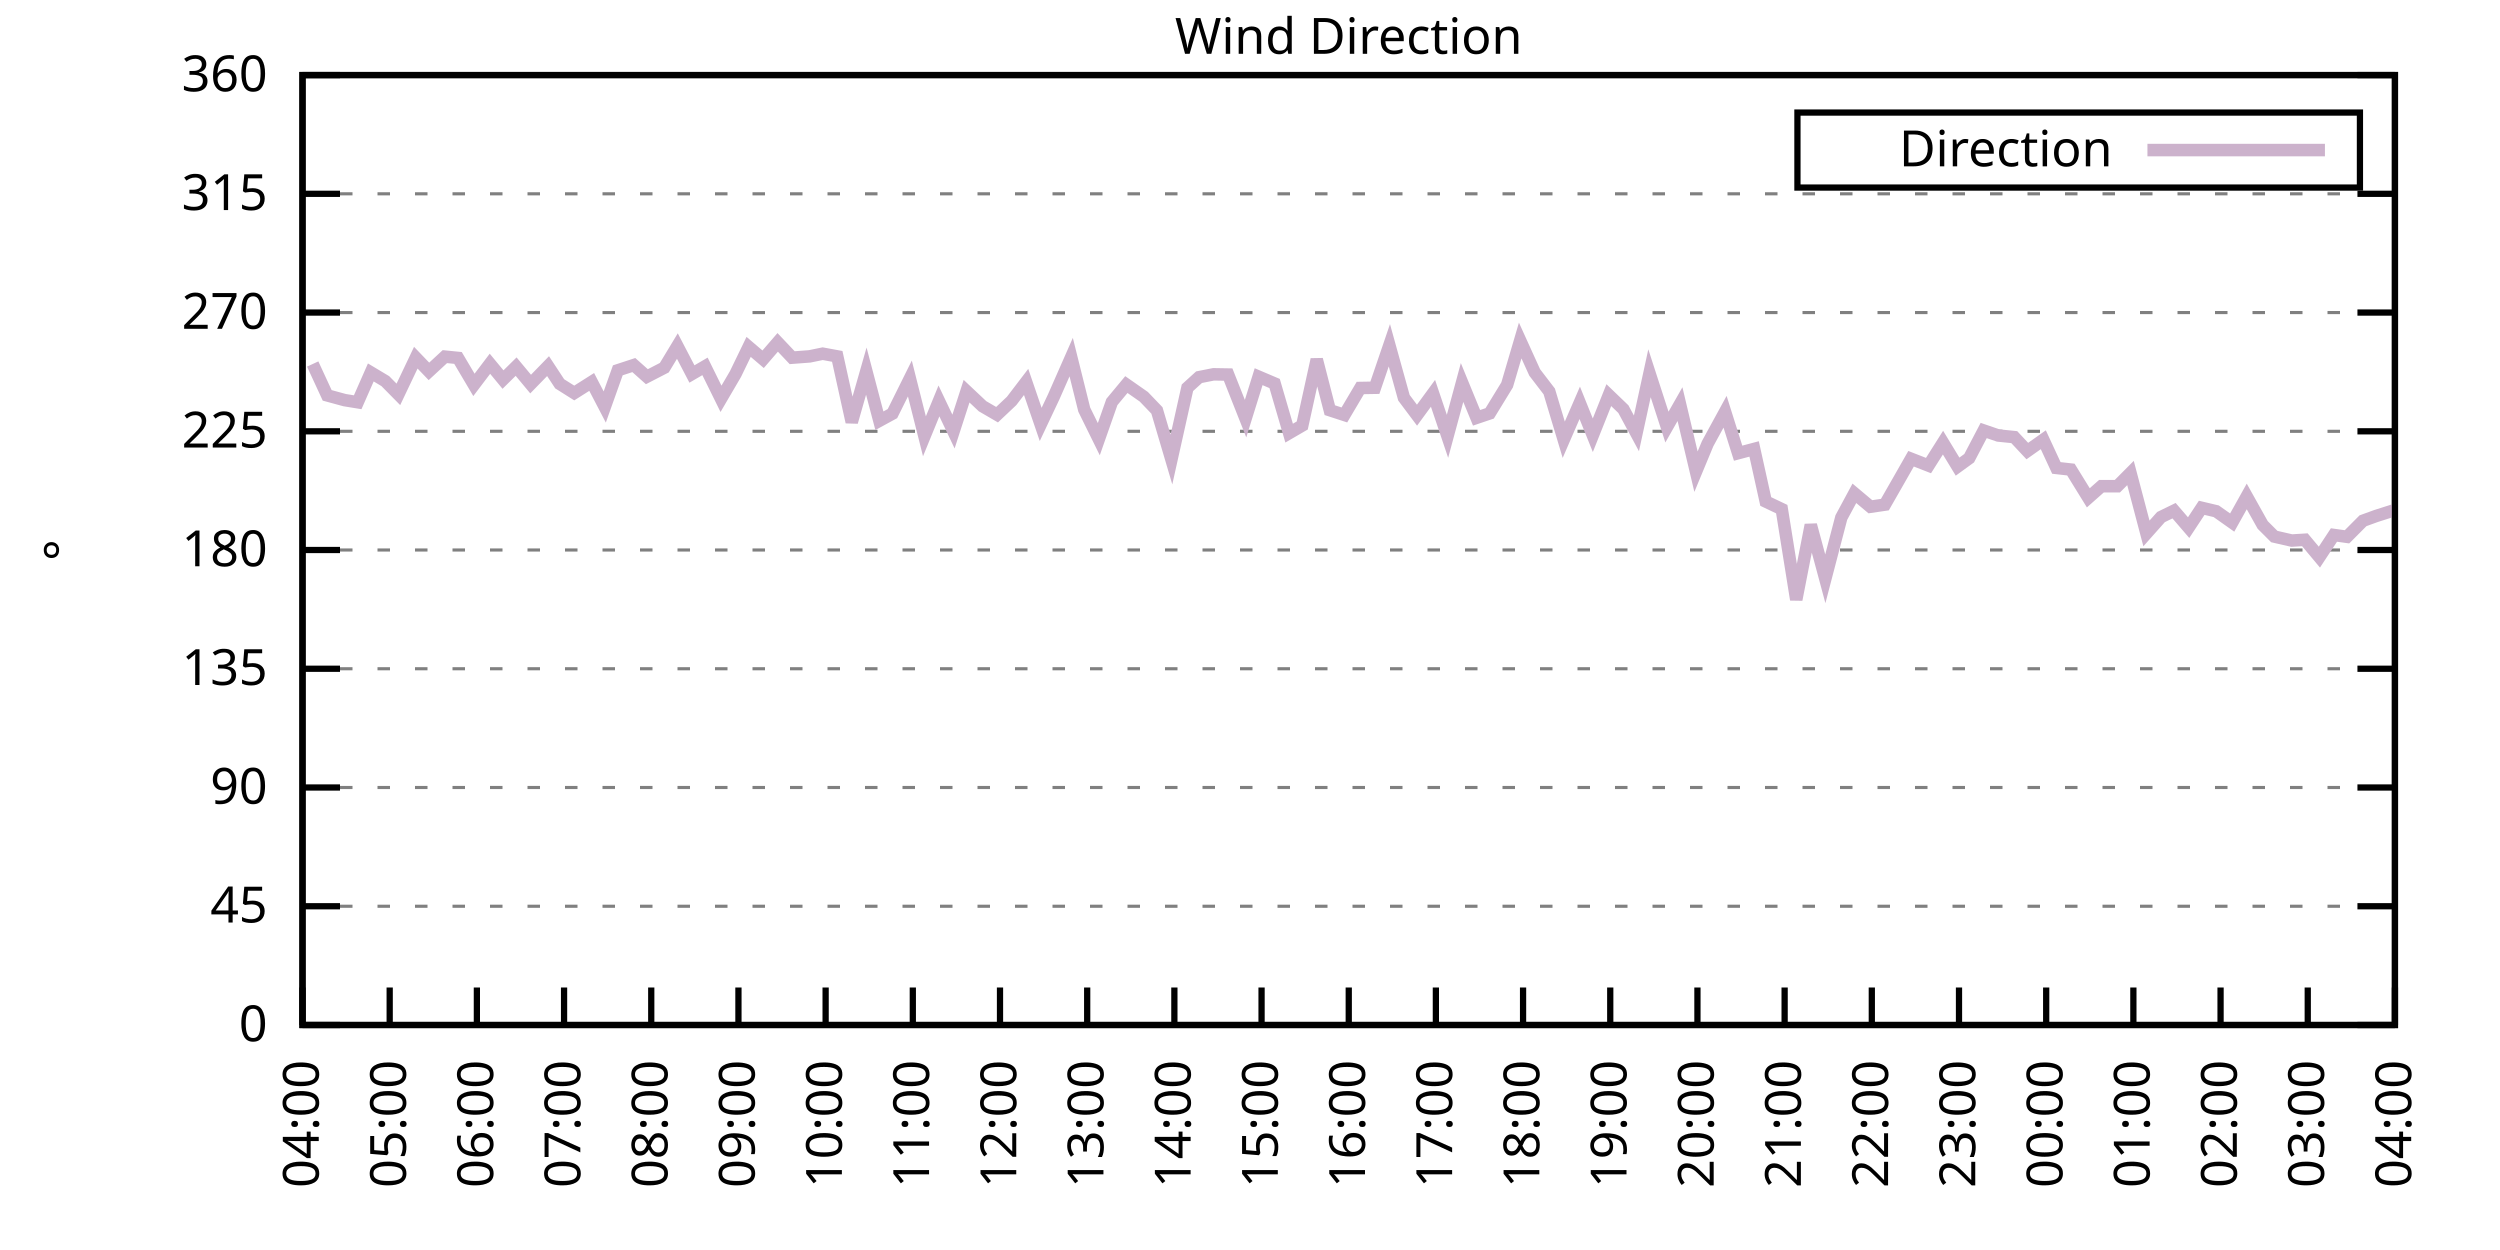
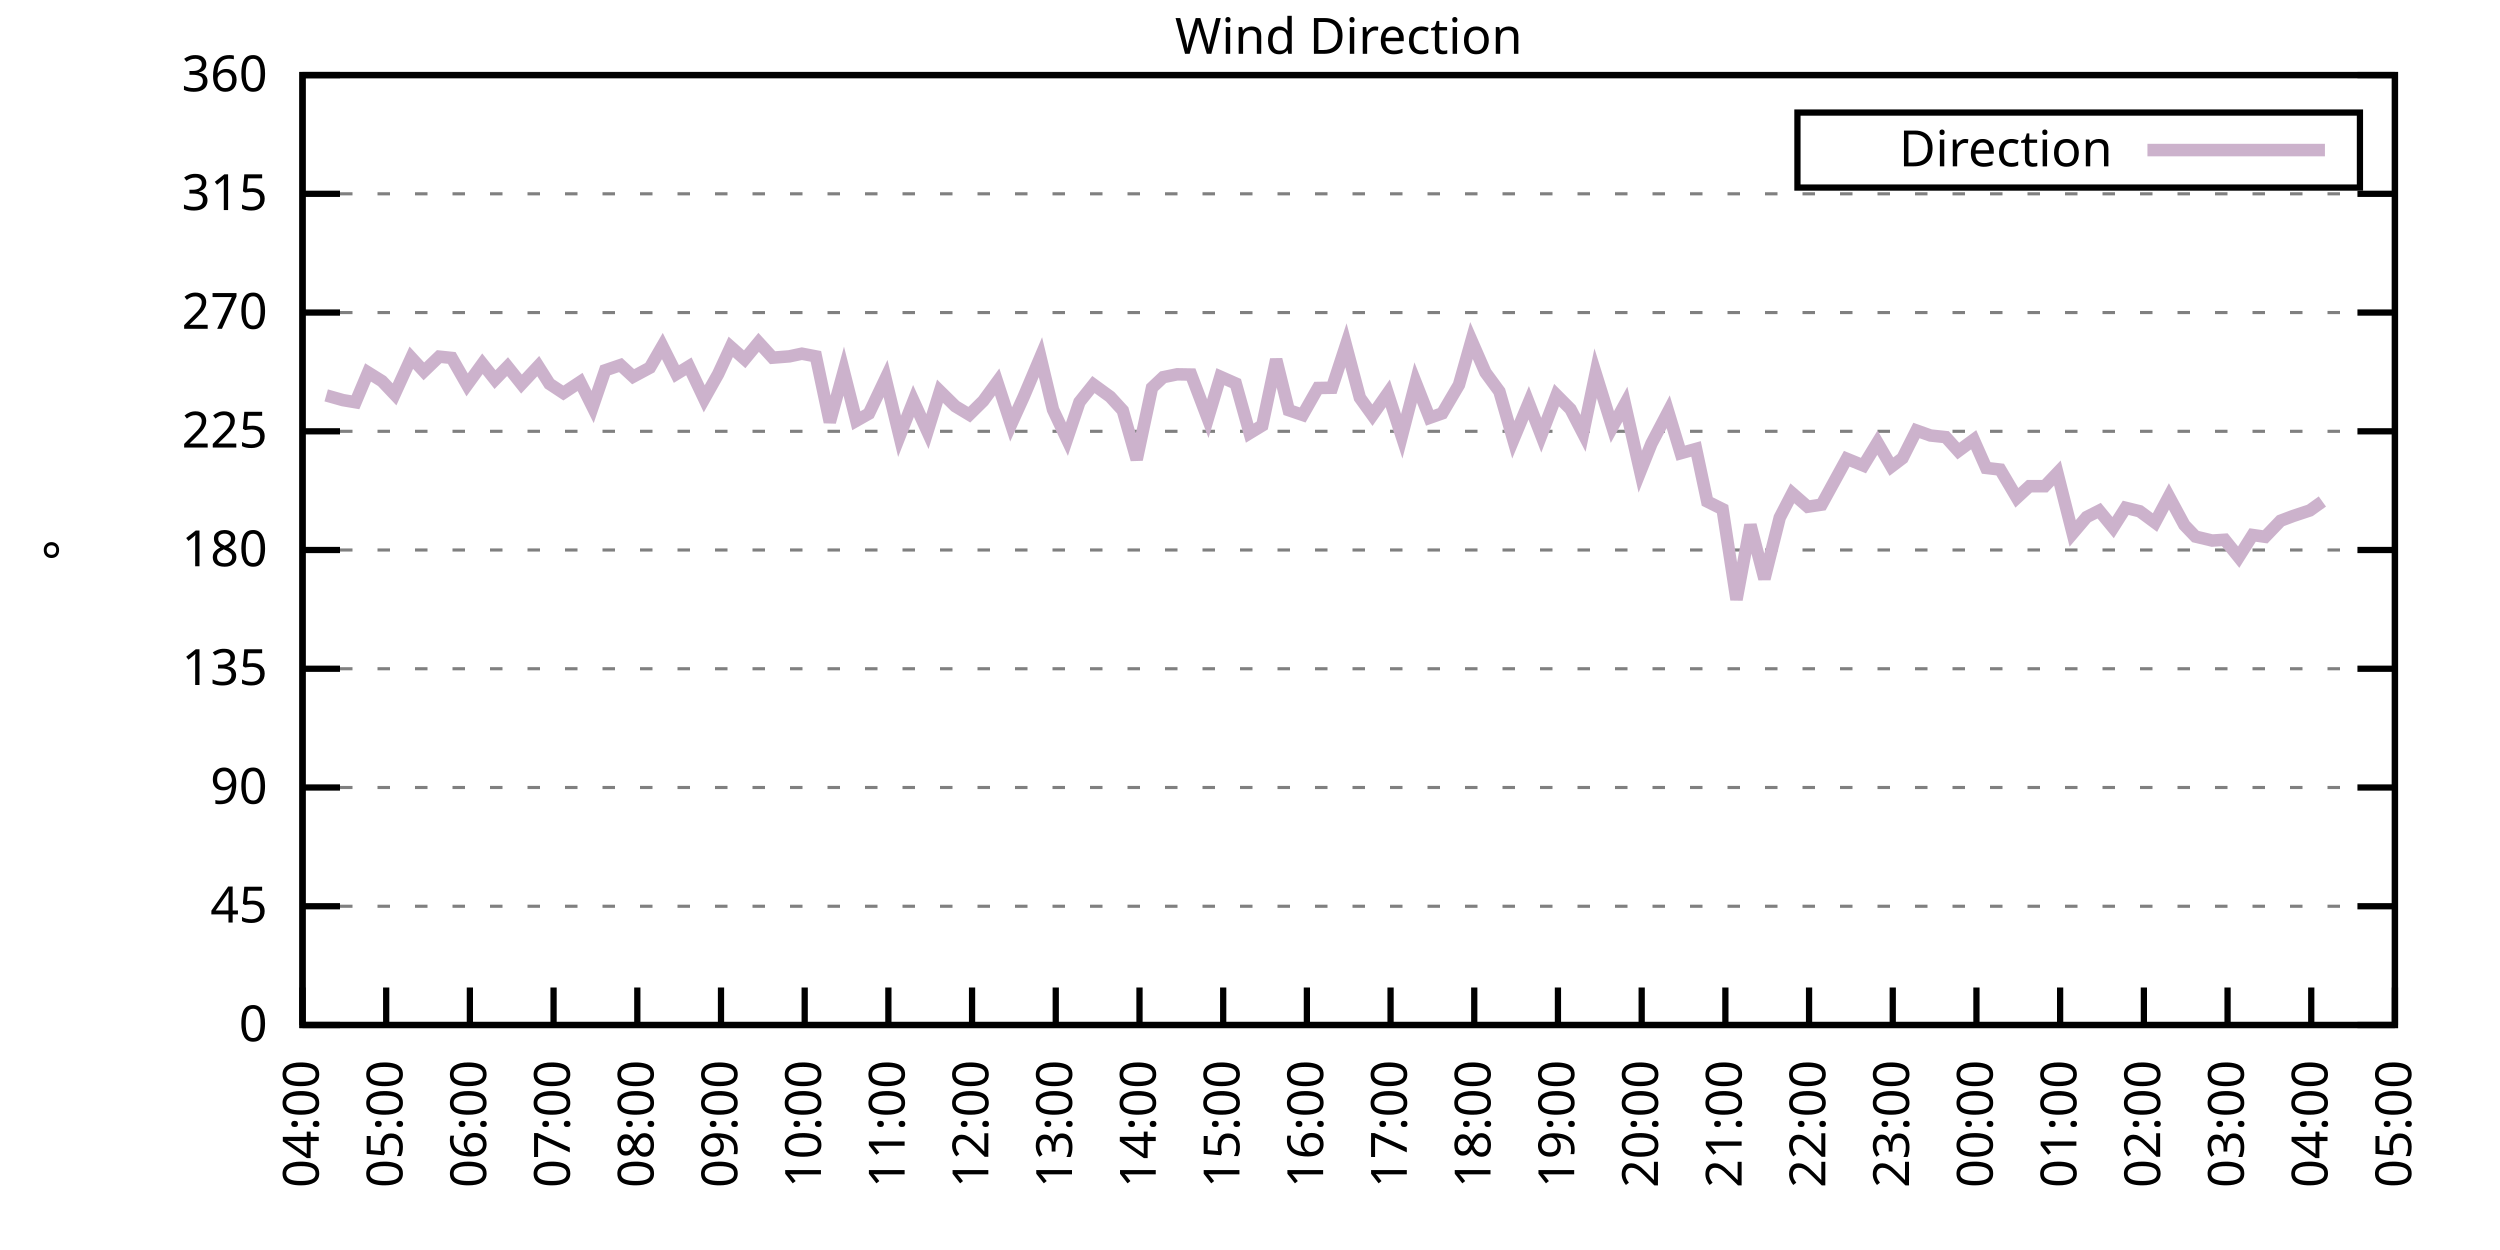
<svg xmlns="http://www.w3.org/2000/svg" xmlns:xlink="http://www.w3.org/1999/xlink" width="400" height="200" viewBox="0 0 400 200">
  <g id="gnuplot_canvas">
    <rect x="0" y="0" width="400" height="200" fill="none" />
    <defs>
      <circle id="gpDot" r="0.5" stroke-width="0.5" stroke="currentColor" />
      <path id="gpPt0" stroke-width="0.333" stroke="currentColor" d="M-1,0 h2 M0,-1 v2" />
      <path id="gpPt1" stroke-width="0.333" stroke="currentColor" d="M-1,-1 L1,1 M1,-1 L-1,1" />
      <path id="gpPt2" stroke-width="0.333" stroke="currentColor" d="M-1,0 L1,0 M0,-1 L0,1 M-1,-1 L1,1 M-1,1 L1,-1" />
      <rect id="gpPt3" stroke-width="0.333" stroke="currentColor" x="-1" y="-1" width="2" height="2" />
      <rect id="gpPt4" stroke-width="0.333" stroke="currentColor" fill="currentColor" x="-1" y="-1" width="2" height="2" />
      <circle id="gpPt5" stroke-width="0.333" stroke="currentColor" cx="0" cy="0" r="1" />
      <use xlink:href="#gpPt5" id="gpPt6" fill="currentColor" stroke="none" />
      <path id="gpPt7" stroke-width="0.333" stroke="currentColor" d="M0,-1.33 L-1.33,0.67 L1.33,0.67 z" />
      <use xlink:href="#gpPt7" id="gpPt8" fill="currentColor" stroke="none" />
      <use xlink:href="#gpPt7" id="gpPt9" stroke="currentColor" transform="rotate(180)" />
      <use xlink:href="#gpPt9" id="gpPt10" fill="currentColor" stroke="none" />
      <use xlink:href="#gpPt3" id="gpPt11" stroke="currentColor" transform="rotate(45)" />
      <use xlink:href="#gpPt11" id="gpPt12" fill="currentColor" stroke="none" />
      <path id="gpPt13" stroke-width="0.333" stroke="currentColor" d="M0,1.330 L1.265,0.411 L0.782,-1.067 L-0.782,-1.076 L-1.265,0.411 z" />
      <use xlink:href="#gpPt13" id="gpPt14" fill="currentColor" stroke="none" />
      <filter id="textbox" filterUnits="objectBoundingBox" x="0" y="0" height="1" width="1">
        <feFlood flood-color="white" flood-opacity="1" result="bgnd" />
        <feComposite in="SourceGraphic" in2="bgnd" operator="atop" />
      </filter>
      <filter id="greybox" filterUnits="objectBoundingBox" x="0" y="0" height="1" width="1">
        <feFlood flood-color="lightgrey" flood-opacity="1" result="grey" />
        <feComposite in="SourceGraphic" in2="grey" operator="atop" />
      </filter>
    </defs>
    <g fill="none" color="white" stroke="currentColor" stroke-width="1.00" stroke-linecap="butt" stroke-linejoin="miter">
</g>
    <g fill="none" color="black" stroke="currentColor" stroke-width="1.00" stroke-linecap="butt" stroke-linejoin="miter">
      <g stroke="none" shape-rendering="crispEdges">
        <polygon fill="rgb(255, 255, 255)" points="48.40,164.00 383.18,164.00 383.18,12.02 48.40,12.02 " />
      </g>
    </g>
    <g fill="none" color="black" stroke="currentColor" stroke-width="1.00" stroke-linecap="butt" stroke-linejoin="miter">
</g>
    <g fill="none" color="black" stroke="black" stroke-width="0.50" stroke-linecap="butt" stroke-linejoin="miter">
</g>
    <g fill="none" color="gray" stroke="currentColor" stroke-width="0.50" stroke-linecap="butt" stroke-linejoin="miter">
      <path stroke="gray" stroke-dasharray="2,4" class="gridline" d="M48.40,164.00 L383.19,164.00  " />
    </g>
    <g fill="none" color="gray" stroke="gray" stroke-width="1.00" stroke-linecap="butt" stroke-linejoin="miter">
</g>
    <g fill="none" color="black" stroke="currentColor" stroke-width="1.00" stroke-linecap="butt" stroke-linejoin="miter">
      <path stroke="black" d="M48.40,164.00 L54.40,164.00 M383.19,164.00 L377.19,164.00  " />
      <g transform="translate(42.80,166.60)" stroke="none" fill="black" font-family="Sans" font-size="8.00" text-anchor="end">
        <text>
          <tspan font-family="Sans"> 0</tspan>
        </text>
      </g>
    </g>
    <g fill="none" color="black" stroke="currentColor" stroke-width="1.00" stroke-linecap="butt" stroke-linejoin="miter">
</g>
    <g fill="none" color="black" stroke="black" stroke-width="0.50" stroke-linecap="butt" stroke-linejoin="miter">
</g>
    <g fill="none" color="gray" stroke="currentColor" stroke-width="0.50" stroke-linecap="butt" stroke-linejoin="miter">
      <path stroke="gray" stroke-dasharray="2,4" class="gridline" d="M48.40,145.00 L383.19,145.00  " />
    </g>
    <g fill="none" color="gray" stroke="gray" stroke-width="1.00" stroke-linecap="butt" stroke-linejoin="miter">
</g>
    <g fill="none" color="black" stroke="currentColor" stroke-width="1.00" stroke-linecap="butt" stroke-linejoin="miter">
      <path stroke="black" d="M48.40,145.00 L54.40,145.00 M383.19,145.00 L377.19,145.00  " />
      <g transform="translate(42.80,147.60)" stroke="none" fill="black" font-family="Sans" font-size="8.00" text-anchor="end">
        <text>
          <tspan font-family="Sans"> 45</tspan>
        </text>
      </g>
    </g>
    <g fill="none" color="black" stroke="currentColor" stroke-width="1.00" stroke-linecap="butt" stroke-linejoin="miter">
</g>
    <g fill="none" color="black" stroke="black" stroke-width="0.50" stroke-linecap="butt" stroke-linejoin="miter">
</g>
    <g fill="none" color="gray" stroke="currentColor" stroke-width="0.50" stroke-linecap="butt" stroke-linejoin="miter">
      <path stroke="gray" stroke-dasharray="2,4" class="gridline" d="M48.40,126.00 L383.19,126.00  " />
    </g>
    <g fill="none" color="gray" stroke="gray" stroke-width="1.00" stroke-linecap="butt" stroke-linejoin="miter">
</g>
    <g fill="none" color="black" stroke="currentColor" stroke-width="1.00" stroke-linecap="butt" stroke-linejoin="miter">
      <path stroke="black" d="M48.40,126.00 L54.40,126.00 M383.19,126.00 L377.19,126.00  " />
      <g transform="translate(42.80,128.60)" stroke="none" fill="black" font-family="Sans" font-size="8.00" text-anchor="end">
        <text>
          <tspan font-family="Sans"> 90</tspan>
        </text>
      </g>
    </g>
    <g fill="none" color="black" stroke="currentColor" stroke-width="1.00" stroke-linecap="butt" stroke-linejoin="miter">
</g>
    <g fill="none" color="black" stroke="black" stroke-width="0.50" stroke-linecap="butt" stroke-linejoin="miter">
</g>
    <g fill="none" color="gray" stroke="currentColor" stroke-width="0.50" stroke-linecap="butt" stroke-linejoin="miter">
      <path stroke="gray" stroke-dasharray="2,4" class="gridline" d="M48.40,107.00 L383.19,107.00  " />
    </g>
    <g fill="none" color="gray" stroke="gray" stroke-width="1.00" stroke-linecap="butt" stroke-linejoin="miter">
</g>
    <g fill="none" color="black" stroke="currentColor" stroke-width="1.00" stroke-linecap="butt" stroke-linejoin="miter">
      <path stroke="black" d="M48.40,107.00 L54.40,107.00 M383.19,107.00 L377.19,107.00  " />
      <g transform="translate(42.80,109.60)" stroke="none" fill="black" font-family="Sans" font-size="8.00" text-anchor="end">
        <text>
          <tspan font-family="Sans"> 135</tspan>
        </text>
      </g>
    </g>
    <g fill="none" color="black" stroke="currentColor" stroke-width="1.00" stroke-linecap="butt" stroke-linejoin="miter">
</g>
    <g fill="none" color="black" stroke="black" stroke-width="0.50" stroke-linecap="butt" stroke-linejoin="miter">
</g>
    <g fill="none" color="gray" stroke="currentColor" stroke-width="0.50" stroke-linecap="butt" stroke-linejoin="miter">
      <path stroke="gray" stroke-dasharray="2,4" class="gridline" d="M48.40,88.00 L383.19,88.00  " />
    </g>
    <g fill="none" color="gray" stroke="gray" stroke-width="1.00" stroke-linecap="butt" stroke-linejoin="miter">
</g>
    <g fill="none" color="black" stroke="currentColor" stroke-width="1.00" stroke-linecap="butt" stroke-linejoin="miter">
      <path stroke="black" d="M48.40,88.00 L54.40,88.00 M383.19,88.00 L377.19,88.00  " />
      <g transform="translate(42.80,90.60)" stroke="none" fill="black" font-family="Sans" font-size="8.00" text-anchor="end">
        <text>
          <tspan font-family="Sans"> 180</tspan>
        </text>
      </g>
    </g>
    <g fill="none" color="black" stroke="currentColor" stroke-width="1.00" stroke-linecap="butt" stroke-linejoin="miter">
</g>
    <g fill="none" color="black" stroke="black" stroke-width="0.50" stroke-linecap="butt" stroke-linejoin="miter">
</g>
    <g fill="none" color="gray" stroke="currentColor" stroke-width="0.50" stroke-linecap="butt" stroke-linejoin="miter">
      <path stroke="gray" stroke-dasharray="2,4" class="gridline" d="M48.40,69.01 L383.19,69.01  " />
    </g>
    <g fill="none" color="gray" stroke="gray" stroke-width="1.00" stroke-linecap="butt" stroke-linejoin="miter">
</g>
    <g fill="none" color="black" stroke="currentColor" stroke-width="1.00" stroke-linecap="butt" stroke-linejoin="miter">
      <path stroke="black" d="M48.40,69.01 L54.40,69.01 M383.19,69.01 L377.19,69.01  " />
      <g transform="translate(42.80,71.61)" stroke="none" fill="black" font-family="Sans" font-size="8.00" text-anchor="end">
        <text>
          <tspan font-family="Sans"> 225</tspan>
        </text>
      </g>
    </g>
    <g fill="none" color="black" stroke="currentColor" stroke-width="1.00" stroke-linecap="butt" stroke-linejoin="miter">
</g>
    <g fill="none" color="black" stroke="black" stroke-width="0.50" stroke-linecap="butt" stroke-linejoin="miter">
</g>
    <g fill="none" color="gray" stroke="currentColor" stroke-width="0.50" stroke-linecap="butt" stroke-linejoin="miter">
      <path stroke="gray" stroke-dasharray="2,4" class="gridline" d="M48.40,50.01 L383.19,50.01  " />
    </g>
    <g fill="none" color="gray" stroke="gray" stroke-width="1.00" stroke-linecap="butt" stroke-linejoin="miter">
</g>
    <g fill="none" color="black" stroke="currentColor" stroke-width="1.00" stroke-linecap="butt" stroke-linejoin="miter">
      <path stroke="black" d="M48.40,50.01 L54.40,50.01 M383.19,50.01 L377.19,50.01  " />
      <g transform="translate(42.80,52.61)" stroke="none" fill="black" font-family="Sans" font-size="8.00" text-anchor="end">
        <text>
          <tspan font-family="Sans"> 270</tspan>
        </text>
      </g>
    </g>
    <g fill="none" color="black" stroke="currentColor" stroke-width="1.00" stroke-linecap="butt" stroke-linejoin="miter">
</g>
    <g fill="none" color="black" stroke="black" stroke-width="0.50" stroke-linecap="butt" stroke-linejoin="miter">
</g>
    <g fill="none" color="gray" stroke="currentColor" stroke-width="0.50" stroke-linecap="butt" stroke-linejoin="miter">
      <path stroke="gray" stroke-dasharray="2,4" class="gridline" d="M48.40,31.01 L383.19,31.01  " />
    </g>
    <g fill="none" color="gray" stroke="gray" stroke-width="1.00" stroke-linecap="butt" stroke-linejoin="miter">
</g>
    <g fill="none" color="black" stroke="currentColor" stroke-width="1.00" stroke-linecap="butt" stroke-linejoin="miter">
      <path stroke="black" d="M48.40,31.01 L54.40,31.01 M383.19,31.01 L377.19,31.01  " />
      <g transform="translate(42.80,33.61)" stroke="none" fill="black" font-family="Sans" font-size="8.00" text-anchor="end">
        <text>
          <tspan font-family="Sans"> 315</tspan>
        </text>
      </g>
    </g>
    <g fill="none" color="black" stroke="currentColor" stroke-width="1.00" stroke-linecap="butt" stroke-linejoin="miter">
</g>
    <g fill="none" color="black" stroke="black" stroke-width="0.50" stroke-linecap="butt" stroke-linejoin="miter">
</g>
    <g fill="none" color="gray" stroke="currentColor" stroke-width="0.50" stroke-linecap="butt" stroke-linejoin="miter">
      <path stroke="gray" stroke-dasharray="2,4" class="gridline" d="M48.40,12.01 L383.19,12.01  " />
    </g>
    <g fill="none" color="gray" stroke="gray" stroke-width="1.00" stroke-linecap="butt" stroke-linejoin="miter">
</g>
    <g fill="none" color="black" stroke="currentColor" stroke-width="1.00" stroke-linecap="butt" stroke-linejoin="miter">
      <path stroke="black" d="M48.40,12.01 L54.40,12.01 M383.19,12.01 L377.19,12.01  " />
      <g transform="translate(42.80,14.61)" stroke="none" fill="black" font-family="Sans" font-size="8.00" text-anchor="end">
        <text>
          <tspan font-family="Sans"> 360</tspan>
        </text>
      </g>
    </g>
    <g fill="none" color="black" stroke="currentColor" stroke-width="1.00" stroke-linecap="butt" stroke-linejoin="miter">
      <path stroke="black" d="M48.40,164.00 L48.40,158.00  " />
      <g transform="translate(51.00,169.60) rotate(270.00)" stroke="none" fill="black" font-family="Sans" font-size="8.00" text-anchor="end">
        <text>
          <tspan font-family="Sans">04:00</tspan>
        </text>
      </g>
    </g>
    <g fill="none" color="black" stroke="currentColor" stroke-width="1.00" stroke-linecap="butt" stroke-linejoin="miter">
-       <path stroke="black" d="M62.35,164.00 L62.35,158.00  " />
-       <g transform="translate(64.95,169.60) rotate(270.00)" stroke="none" fill="black" font-family="Sans" font-size="8.00" text-anchor="end">
+       <path stroke="black" d="M61.79,164.00 L61.79,158.00  " />
+       <g transform="translate(64.39,169.60) rotate(270.00)" stroke="none" fill="black" font-family="Sans" font-size="8.00" text-anchor="end">
        <text>
          <tspan font-family="Sans">05:00</tspan>
        </text>
      </g>
    </g>
    <g fill="none" color="black" stroke="currentColor" stroke-width="1.00" stroke-linecap="butt" stroke-linejoin="miter">
-       <path stroke="black" d="M76.30,164.00 L76.30,158.00  " />
-       <g transform="translate(78.90,169.60) rotate(270.00)" stroke="none" fill="black" font-family="Sans" font-size="8.00" text-anchor="end">
+       <path stroke="black" d="M75.18,164.00 L75.18,158.00  " />
+       <g transform="translate(77.78,169.60) rotate(270.00)" stroke="none" fill="black" font-family="Sans" font-size="8.00" text-anchor="end">
        <text>
          <tspan font-family="Sans">06:00</tspan>
        </text>
      </g>
    </g>
    <g fill="none" color="black" stroke="currentColor" stroke-width="1.00" stroke-linecap="butt" stroke-linejoin="miter">
-       <path stroke="black" d="M90.25,164.00 L90.25,158.00  " />
-       <g transform="translate(92.85,169.60) rotate(270.00)" stroke="none" fill="black" font-family="Sans" font-size="8.00" text-anchor="end">
+       <path stroke="black" d="M88.57,164.00 L88.57,158.00  " />
+       <g transform="translate(91.17,169.60) rotate(270.00)" stroke="none" fill="black" font-family="Sans" font-size="8.00" text-anchor="end">
        <text>
          <tspan font-family="Sans">07:00</tspan>
        </text>
      </g>
    </g>
    <g fill="none" color="black" stroke="currentColor" stroke-width="1.00" stroke-linecap="butt" stroke-linejoin="miter">
-       <path stroke="black" d="M104.20,164.00 L104.20,158.00  " />
-       <g transform="translate(106.80,169.60) rotate(270.00)" stroke="none" fill="black" font-family="Sans" font-size="8.00" text-anchor="end">
+       <path stroke="black" d="M101.97,164.00 L101.97,158.00  " />
+       <g transform="translate(104.57,169.60) rotate(270.00)" stroke="none" fill="black" font-family="Sans" font-size="8.00" text-anchor="end">
        <text>
          <tspan font-family="Sans">08:00</tspan>
        </text>
      </g>
    </g>
    <g fill="none" color="black" stroke="currentColor" stroke-width="1.00" stroke-linecap="butt" stroke-linejoin="miter">
-       <path stroke="black" d="M118.15,164.00 L118.15,158.00  " />
-       <g transform="translate(120.75,169.60) rotate(270.00)" stroke="none" fill="black" font-family="Sans" font-size="8.00" text-anchor="end">
+       <path stroke="black" d="M115.36,164.00 L115.36,158.00  " />
+       <g transform="translate(117.96,169.60) rotate(270.00)" stroke="none" fill="black" font-family="Sans" font-size="8.00" text-anchor="end">
        <text>
          <tspan font-family="Sans">09:00</tspan>
        </text>
      </g>
    </g>
    <g fill="none" color="black" stroke="currentColor" stroke-width="1.00" stroke-linecap="butt" stroke-linejoin="miter">
-       <path stroke="black" d="M132.10,164.00 L132.10,158.00  " />
-       <g transform="translate(134.70,169.60) rotate(270.00)" stroke="none" fill="black" font-family="Sans" font-size="8.00" text-anchor="end">
+       <path stroke="black" d="M128.75,164.00 L128.75,158.00  " />
+       <g transform="translate(131.35,169.60) rotate(270.00)" stroke="none" fill="black" font-family="Sans" font-size="8.00" text-anchor="end">
        <text>
          <tspan font-family="Sans">10:00</tspan>
        </text>
      </g>
    </g>
    <g fill="none" color="black" stroke="currentColor" stroke-width="1.00" stroke-linecap="butt" stroke-linejoin="miter">
-       <path stroke="black" d="M146.05,164.00 L146.05,158.00  " />
-       <g transform="translate(148.65,169.60) rotate(270.00)" stroke="none" fill="black" font-family="Sans" font-size="8.00" text-anchor="end">
+       <path stroke="black" d="M142.14,164.00 L142.14,158.00  " />
+       <g transform="translate(144.74,169.60) rotate(270.00)" stroke="none" fill="black" font-family="Sans" font-size="8.00" text-anchor="end">
        <text>
          <tspan font-family="Sans">11:00</tspan>
        </text>
      </g>
    </g>
    <g fill="none" color="black" stroke="currentColor" stroke-width="1.00" stroke-linecap="butt" stroke-linejoin="miter">
-       <path stroke="black" d="M160.00,164.00 L160.00,158.00  " />
-       <g transform="translate(162.60,169.60) rotate(270.00)" stroke="none" fill="black" font-family="Sans" font-size="8.00" text-anchor="end">
+       <path stroke="black" d="M155.53,164.00 L155.53,158.00  " />
+       <g transform="translate(158.13,169.60) rotate(270.00)" stroke="none" fill="black" font-family="Sans" font-size="8.00" text-anchor="end">
        <text>
          <tspan font-family="Sans">12:00</tspan>
        </text>
      </g>
    </g>
    <g fill="none" color="black" stroke="currentColor" stroke-width="1.00" stroke-linecap="butt" stroke-linejoin="miter">
-       <path stroke="black" d="M173.95,164.00 L173.95,158.00  " />
-       <g transform="translate(176.55,169.60) rotate(270.00)" stroke="none" fill="black" font-family="Sans" font-size="8.00" text-anchor="end">
+       <path stroke="black" d="M168.92,164.00 L168.92,158.00  " />
+       <g transform="translate(171.52,169.60) rotate(270.00)" stroke="none" fill="black" font-family="Sans" font-size="8.00" text-anchor="end">
        <text>
          <tspan font-family="Sans">13:00</tspan>
        </text>
      </g>
    </g>
    <g fill="none" color="black" stroke="currentColor" stroke-width="1.00" stroke-linecap="butt" stroke-linejoin="miter">
-       <path stroke="black" d="M187.90,164.00 L187.90,158.00  " />
-       <g transform="translate(190.50,169.60) rotate(270.00)" stroke="none" fill="black" font-family="Sans" font-size="8.00" text-anchor="end">
+       <path stroke="black" d="M182.32,164.00 L182.32,158.00  " />
+       <g transform="translate(184.92,169.60) rotate(270.00)" stroke="none" fill="black" font-family="Sans" font-size="8.00" text-anchor="end">
        <text>
          <tspan font-family="Sans">14:00</tspan>
        </text>
      </g>
    </g>
    <g fill="none" color="black" stroke="currentColor" stroke-width="1.00" stroke-linecap="butt" stroke-linejoin="miter">
-       <path stroke="black" d="M201.85,164.00 L201.85,158.00  " />
-       <g transform="translate(204.45,169.60) rotate(270.00)" stroke="none" fill="black" font-family="Sans" font-size="8.00" text-anchor="end">
+       <path stroke="black" d="M195.71,164.00 L195.71,158.00  " />
+       <g transform="translate(198.31,169.60) rotate(270.00)" stroke="none" fill="black" font-family="Sans" font-size="8.00" text-anchor="end">
        <text>
          <tspan font-family="Sans">15:00</tspan>
        </text>
      </g>
    </g>
    <g fill="none" color="black" stroke="currentColor" stroke-width="1.00" stroke-linecap="butt" stroke-linejoin="miter">
-       <path stroke="black" d="M215.80,164.00 L215.80,158.00  " />
-       <g transform="translate(218.40,169.60) rotate(270.00)" stroke="none" fill="black" font-family="Sans" font-size="8.00" text-anchor="end">
+       <path stroke="black" d="M209.10,164.00 L209.10,158.00  " />
+       <g transform="translate(211.70,169.60) rotate(270.00)" stroke="none" fill="black" font-family="Sans" font-size="8.00" text-anchor="end">
        <text>
          <tspan font-family="Sans">16:00</tspan>
        </text>
      </g>
    </g>
    <g fill="none" color="black" stroke="currentColor" stroke-width="1.00" stroke-linecap="butt" stroke-linejoin="miter">
-       <path stroke="black" d="M229.74,164.00 L229.74,158.00  " />
-       <g transform="translate(232.34,169.60) rotate(270.00)" stroke="none" fill="black" font-family="Sans" font-size="8.00" text-anchor="end">
+       <path stroke="black" d="M222.49,164.00 L222.49,158.00  " />
+       <g transform="translate(225.09,169.60) rotate(270.00)" stroke="none" fill="black" font-family="Sans" font-size="8.00" text-anchor="end">
        <text>
          <tspan font-family="Sans">17:00</tspan>
        </text>
      </g>
    </g>
    <g fill="none" color="black" stroke="currentColor" stroke-width="1.00" stroke-linecap="butt" stroke-linejoin="miter">
-       <path stroke="black" d="M243.69,164.00 L243.69,158.00  " />
-       <g transform="translate(246.29,169.60) rotate(270.00)" stroke="none" fill="black" font-family="Sans" font-size="8.00" text-anchor="end">
+       <path stroke="black" d="M235.88,164.00 L235.88,158.00  " />
+       <g transform="translate(238.48,169.60) rotate(270.00)" stroke="none" fill="black" font-family="Sans" font-size="8.00" text-anchor="end">
        <text>
          <tspan font-family="Sans">18:00</tspan>
        </text>
      </g>
    </g>
    <g fill="none" color="black" stroke="currentColor" stroke-width="1.00" stroke-linecap="butt" stroke-linejoin="miter">
-       <path stroke="black" d="M257.64,164.00 L257.64,158.00  " />
-       <g transform="translate(260.24,169.60) rotate(270.00)" stroke="none" fill="black" font-family="Sans" font-size="8.00" text-anchor="end">
+       <path stroke="black" d="M249.27,164.00 L249.27,158.00  " />
+       <g transform="translate(251.87,169.60) rotate(270.00)" stroke="none" fill="black" font-family="Sans" font-size="8.00" text-anchor="end">
        <text>
          <tspan font-family="Sans">19:00</tspan>
        </text>
      </g>
    </g>
    <g fill="none" color="black" stroke="currentColor" stroke-width="1.00" stroke-linecap="butt" stroke-linejoin="miter">
-       <path stroke="black" d="M271.59,164.00 L271.59,158.00  " />
-       <g transform="translate(274.19,169.60) rotate(270.00)" stroke="none" fill="black" font-family="Sans" font-size="8.00" text-anchor="end">
+       <path stroke="black" d="M262.67,164.00 L262.67,158.00  " />
+       <g transform="translate(265.27,169.60) rotate(270.00)" stroke="none" fill="black" font-family="Sans" font-size="8.00" text-anchor="end">
        <text>
          <tspan font-family="Sans">20:00</tspan>
        </text>
      </g>
    </g>
    <g fill="none" color="black" stroke="currentColor" stroke-width="1.00" stroke-linecap="butt" stroke-linejoin="miter">
-       <path stroke="black" d="M285.54,164.00 L285.54,158.00  " />
-       <g transform="translate(288.14,169.60) rotate(270.00)" stroke="none" fill="black" font-family="Sans" font-size="8.00" text-anchor="end">
+       <path stroke="black" d="M276.06,164.00 L276.06,158.00  " />
+       <g transform="translate(278.66,169.60) rotate(270.00)" stroke="none" fill="black" font-family="Sans" font-size="8.00" text-anchor="end">
        <text>
          <tspan font-family="Sans">21:00</tspan>
        </text>
      </g>
    </g>
    <g fill="none" color="black" stroke="currentColor" stroke-width="1.00" stroke-linecap="butt" stroke-linejoin="miter">
-       <path stroke="black" d="M299.49,164.00 L299.49,158.00  " />
-       <g transform="translate(302.09,169.60) rotate(270.00)" stroke="none" fill="black" font-family="Sans" font-size="8.00" text-anchor="end">
+       <path stroke="black" d="M289.45,164.00 L289.45,158.00  " />
+       <g transform="translate(292.05,169.60) rotate(270.00)" stroke="none" fill="black" font-family="Sans" font-size="8.00" text-anchor="end">
        <text>
          <tspan font-family="Sans">22:00</tspan>
        </text>
      </g>
    </g>
    <g fill="none" color="black" stroke="currentColor" stroke-width="1.00" stroke-linecap="butt" stroke-linejoin="miter">
-       <path stroke="black" d="M313.44,164.00 L313.44,158.00  " />
-       <g transform="translate(316.04,169.60) rotate(270.00)" stroke="none" fill="black" font-family="Sans" font-size="8.00" text-anchor="end">
+       <path stroke="black" d="M302.84,164.00 L302.84,158.00  " />
+       <g transform="translate(305.44,169.60) rotate(270.00)" stroke="none" fill="black" font-family="Sans" font-size="8.00" text-anchor="end">
        <text>
          <tspan font-family="Sans">23:00</tspan>
        </text>
      </g>
    </g>
    <g fill="none" color="black" stroke="currentColor" stroke-width="1.00" stroke-linecap="butt" stroke-linejoin="miter">
-       <path stroke="black" d="M327.39,164.00 L327.39,158.00  " />
-       <g transform="translate(329.99,169.60) rotate(270.00)" stroke="none" fill="black" font-family="Sans" font-size="8.00" text-anchor="end">
+       <path stroke="black" d="M316.23,164.00 L316.23,158.00  " />
+       <g transform="translate(318.83,169.60) rotate(270.00)" stroke="none" fill="black" font-family="Sans" font-size="8.00" text-anchor="end">
        <text>
          <tspan font-family="Sans">00:00</tspan>
        </text>
      </g>
    </g>
    <g fill="none" color="black" stroke="currentColor" stroke-width="1.00" stroke-linecap="butt" stroke-linejoin="miter">
-       <path stroke="black" d="M341.34,164.00 L341.34,158.00  " />
-       <g transform="translate(343.94,169.60) rotate(270.00)" stroke="none" fill="black" font-family="Sans" font-size="8.00" text-anchor="end">
+       <path stroke="black" d="M329.62,164.00 L329.62,158.00  " />
+       <g transform="translate(332.22,169.60) rotate(270.00)" stroke="none" fill="black" font-family="Sans" font-size="8.00" text-anchor="end">
        <text>
          <tspan font-family="Sans">01:00</tspan>
        </text>
      </g>
    </g>
    <g fill="none" color="black" stroke="currentColor" stroke-width="1.00" stroke-linecap="butt" stroke-linejoin="miter">
-       <path stroke="black" d="M355.29,164.00 L355.29,158.00  " />
-       <g transform="translate(357.89,169.60) rotate(270.00)" stroke="none" fill="black" font-family="Sans" font-size="8.00" text-anchor="end">
+       <path stroke="black" d="M343.02,164.00 L343.02,158.00  " />
+       <g transform="translate(345.62,169.60) rotate(270.00)" stroke="none" fill="black" font-family="Sans" font-size="8.00" text-anchor="end">
        <text>
          <tspan font-family="Sans">02:00</tspan>
        </text>
      </g>
    </g>
    <g fill="none" color="black" stroke="currentColor" stroke-width="1.00" stroke-linecap="butt" stroke-linejoin="miter">
-       <path stroke="black" d="M369.24,164.00 L369.24,158.00  " />
-       <g transform="translate(371.84,169.60) rotate(270.00)" stroke="none" fill="black" font-family="Sans" font-size="8.00" text-anchor="end">
+       <path stroke="black" d="M356.41,164.00 L356.41,158.00  " />
+       <g transform="translate(359.01,169.60) rotate(270.00)" stroke="none" fill="black" font-family="Sans" font-size="8.00" text-anchor="end">
        <text>
          <tspan font-family="Sans">03:00</tspan>
+         </text>
+       </g>
+     </g>
+     <g fill="none" color="black" stroke="currentColor" stroke-width="1.00" stroke-linecap="butt" stroke-linejoin="miter">
+       <path stroke="black" d="M369.80,164.00 L369.80,158.00  " />
+       <g transform="translate(372.40,169.60) rotate(270.00)" stroke="none" fill="black" font-family="Sans" font-size="8.00" text-anchor="end">
+         <text>
+           <tspan font-family="Sans">04:00</tspan>
        </text>
      </g>
    </g>
    <g fill="none" color="black" stroke="currentColor" stroke-width="1.00" stroke-linecap="butt" stroke-linejoin="miter">
      <path stroke="black" d="M383.19,164.00 L383.19,158.00  " />
      <g transform="translate(385.79,169.60) rotate(270.00)" stroke="none" fill="black" font-family="Sans" font-size="8.00" text-anchor="end">
        <text>
-           <tspan font-family="Sans">04:00</tspan>
+           <tspan font-family="Sans">05:00</tspan>
        </text>
      </g>
    </g>
    <g fill="none" color="black" stroke="currentColor" stroke-width="1.00" stroke-linecap="butt" stroke-linejoin="miter">
</g>
    <g fill="none" color="black" stroke="currentColor" stroke-width="1.00" stroke-linecap="butt" stroke-linejoin="miter">
      <path stroke="black" d="M48.40,12.01 L48.40,164.00 L383.19,164.00 L383.19,12.01 L48.40,12.01 Z  " />
    </g>
    <g fill="none" color="black" stroke="currentColor" stroke-width="1.00" stroke-linecap="butt" stroke-linejoin="miter">
</g>
    <g fill="none" color="black" stroke="currentColor" stroke-width="1.00" stroke-linecap="butt" stroke-linejoin="miter">
      <path stroke="black" d="M287.59,30.01 L287.59,18.01 L377.59,18.01 L377.59,30.01 L287.59,30.01 Z  " />
    </g>
    <g id="Wind_direction_plot_1">
      <g fill="none" color="white" stroke="black" stroke-width="2.00" stroke-linecap="butt" stroke-linejoin="miter">
</g>
      <g fill="none" color="black" stroke="currentColor" stroke-width="2.00" stroke-linecap="butt" stroke-linejoin="miter">
        <g transform="translate(337.99,26.61)" stroke="none" fill="black" font-family="Sans" font-size="8.00" text-anchor="end">
          <text>
            <tspan font-family="Sans">Direction</tspan>
          </text>
        </g>
      </g>
      <g fill="none" color="black" stroke="currentColor" stroke-width="2.00" stroke-linecap="butt" stroke-linejoin="miter">
-         <path stroke="rgb(204, 178, 204)" d="M343.59,24.01 L371.99,24.01 M50.03,58.24 L52.35,63.26 L55.14,64.02 L57.23,64.36 L59.33,59.59 L61.65,60.98   L63.74,63.10 L66.53,57.23 L68.63,59.42 L71.18,57.06 L73.28,57.27 L75.83,61.58 L78.39,58.20 L80.48,60.73   L82.58,58.66 L84.90,61.45 L87.69,58.58 L89.55,61.41 L91.88,62.88 L94.67,61.11 L96.76,65.12 L98.85,59.25   L101.41,58.41 L103.50,60.27 L106.29,58.83 L108.38,55.37 L110.71,59.84 L112.80,58.62 L115.36,63.81 L117.68,59.84   L119.78,55.50 L122.10,57.48 L124.43,54.78 L126.75,57.23 L129.54,57.02 L131.63,56.59 L133.96,57.02 L136.28,67.53   L138.61,59.38 L140.70,67.32 L142.79,66.18 L145.58,60.56 L147.91,69.81 L150.23,64.15 L152.56,69.05 L154.65,62.59   L157.21,65.00 L159.53,66.35 L161.86,64.15 L164.18,61.11 L166.51,67.91 L168.60,63.48 L171.39,57.14 L173.48,65.54   L175.81,70.27 L177.90,64.32 L180.22,61.53 L183.01,63.48 L185.11,65.67 L187.43,73.52 L189.99,62.04 L191.85,60.35   L194.17,59.89 L196.50,59.93 L199.29,66.98 L201.38,60.27 L203.94,61.36 L206.26,69.30 L208.36,68.08 L210.68,57.52   L212.77,65.63 L215.10,66.39 L217.65,62.08 L219.98,62.04 L222.30,55.24 L224.63,63.64 L226.72,66.43 L229.28,62.93   L231.60,69.81 L233.93,61.20 L236.25,66.85 L238.35,66.14 L241.14,61.58 L243.23,54.48 L245.55,59.59 L247.88,62.63   L250.20,70.36 L252.76,64.45 L254.85,69.64 L257.41,63.22 L259.74,65.46 L261.83,69.34 L263.92,59.72 L266.71,68.33   L268.80,64.66 L271.36,75.47 L273.22,70.99 L276.01,65.88 L278.10,72.51 L280.66,71.83 L282.52,80.24 L285.08,81.46   L287.40,95.94 L289.73,83.99 L292.05,92.61 L294.61,82.81 L296.70,78.93 L299.26,81.08 L301.58,80.74 L303.68,77.07   L305.77,73.40 L308.56,74.49 L310.88,70.82 L313.21,74.66 L315.07,73.31 L317.39,68.88 L319.72,69.68 L322.28,69.94   L324.37,72.17 L326.93,70.36 L329.02,74.87 L331.34,75.13 L334.13,79.65 L336.23,77.79 L338.78,77.79 L340.88,75.68   L343.43,85.35 L345.76,82.73 L347.85,81.71 L350.18,84.42 L352.27,81.25 L354.59,81.80 L357.15,83.61 L359.48,79.43   L362.03,83.99 L363.89,85.85 L366.68,86.49 L368.78,86.36 L371.10,89.14 L373.43,85.60 L375.52,85.89 L378.08,83.32   L380.17,82.56 L382.96,81.67  " />
+         <path stroke="rgb(204, 178, 204)" d="M343.59,24.01 L371.99,24.01 M52.19,63.26 L54.87,64.02 L56.88,64.36 L58.89,59.59 L61.12,60.98 L63.13,63.10   L65.81,57.23 L67.82,59.42 L70.27,57.06 L72.28,57.27 L74.74,61.58 L77.19,58.20 L79.20,60.73 L81.21,58.66   L83.44,61.45 L86.12,58.58 L87.91,61.41 L90.14,62.88 L92.82,61.11 L94.82,65.12 L96.83,59.25 L99.29,58.41   L101.30,60.27 L103.98,58.83 L105.98,55.37 L108.22,59.84 L110.22,58.62 L112.68,63.81 L114.91,59.84 L116.92,55.50   L119.15,57.48 L121.38,54.78 L123.62,57.23 L126.29,57.02 L128.30,56.59 L130.54,57.02 L132.77,67.53 L135.00,59.38   L137.01,67.32 L139.02,66.18 L141.69,60.56 L143.93,69.81 L146.16,64.15 L148.39,69.05 L150.40,62.59 L152.85,65.00   L155.09,66.35 L157.32,64.15 L159.55,61.11 L161.78,67.91 L163.79,63.48 L166.47,57.14 L168.48,65.54 L170.71,70.27   L172.72,64.32 L174.95,61.53 L177.63,63.48 L179.64,65.67 L181.87,73.52 L184.32,62.04 L186.11,60.35 L188.34,59.89   L190.57,59.93 L193.25,66.98 L195.26,60.27 L197.72,61.36 L199.95,69.30 L201.96,68.08 L204.19,57.52 L206.20,65.63   L208.43,66.39 L210.88,62.08 L213.12,62.04 L215.35,55.24 L217.58,63.64 L219.59,66.43 L222.04,62.93 L224.28,69.81   L226.51,61.20 L228.74,66.85 L230.75,66.14 L233.43,61.58 L235.44,54.48 L237.67,59.59 L239.90,62.63 L242.13,70.36   L244.59,64.45 L246.60,69.64 L249.05,63.22 L251.28,65.46 L253.29,69.34 L255.30,59.72 L257.98,68.33 L259.99,64.66   L262.44,75.47 L264.23,70.99 L266.91,65.88 L268.92,72.51 L271.37,71.83 L273.16,80.24 L275.61,81.46 L277.84,95.94   L280.07,83.99 L282.31,92.61 L284.76,82.81 L286.77,78.93 L289.23,81.08 L291.46,80.74 L293.47,77.07 L295.48,73.40   L298.15,74.49 L300.39,70.82 L302.62,74.66 L304.40,73.31 L306.63,68.88 L308.87,69.68 L311.32,69.94 L313.33,72.17   L315.79,70.36 L317.79,74.87 L320.03,75.13 L322.70,79.65 L324.71,77.79 L327.17,77.79 L329.18,75.68 L331.63,85.35   L333.86,82.73 L335.87,81.71 L338.10,84.42 L340.11,81.25 L342.35,81.80 L344.80,83.61 L347.03,79.43 L349.49,83.99   L351.27,85.85 L353.95,86.49 L355.96,86.36 L358.19,89.14 L360.42,85.60 L362.43,85.89 L364.89,83.32 L366.90,82.56   L369.58,81.67 L371.58,80.24  " />
      </g>
    </g>
    <g fill="none" color="black" stroke="currentColor" stroke-width="2.00" stroke-linecap="butt" stroke-linejoin="miter">
</g>
    <g fill="none" color="black" stroke="black" stroke-width="1.00" stroke-linecap="butt" stroke-linejoin="miter">
</g>
    <g fill="none" color="black" stroke="currentColor" stroke-width="1.00" stroke-linecap="butt" stroke-linejoin="miter">
      <path stroke="black" d="M48.40,12.01 L48.40,164.00 L383.19,164.00 L383.19,12.01 L48.40,12.01 Z  " />
      <g transform="translate(12.80,88.01) rotate(270.00)" stroke="none" fill="black" font-family="Sans" font-size="8.00" text-anchor="middle">
        <text>
          <tspan font-family="Sans">°</tspan>
        </text>
      </g>
    </g>
    <g fill="none" color="black" stroke="currentColor" stroke-width="1.00" stroke-linecap="butt" stroke-linejoin="miter">
</g>
    <g fill="none" color="black" stroke="currentColor" stroke-width="1.00" stroke-linecap="butt" stroke-linejoin="miter">
      <g transform="translate(215.79,8.61)" stroke="none" fill="black" font-family="Sans" font-size="8.00" text-anchor="middle">
        <text>
          <tspan font-family="Sans">Wind Direction</tspan>
        </text>
      </g>
    </g>
    <g fill="none" color="black" stroke="currentColor" stroke-width="1.00" stroke-linecap="butt" stroke-linejoin="miter">
</g>
  </g>
</svg>
